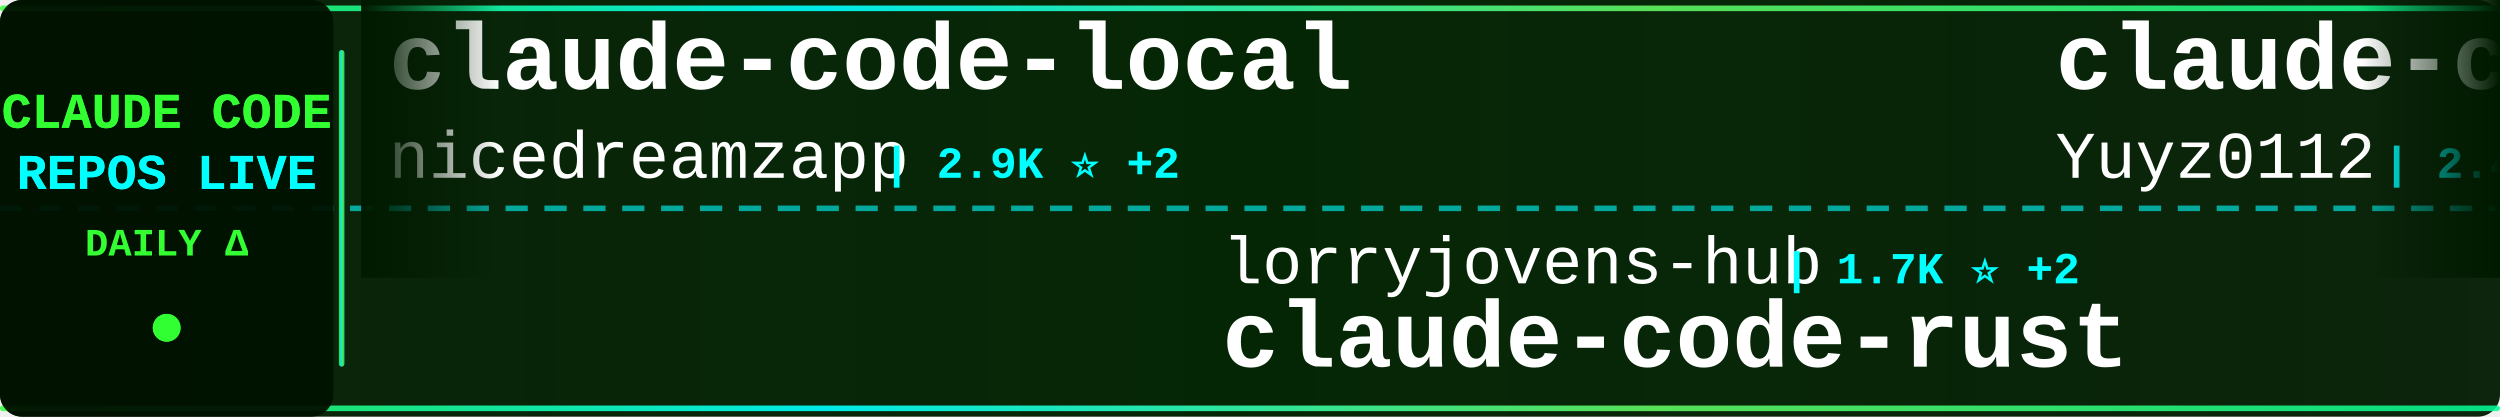
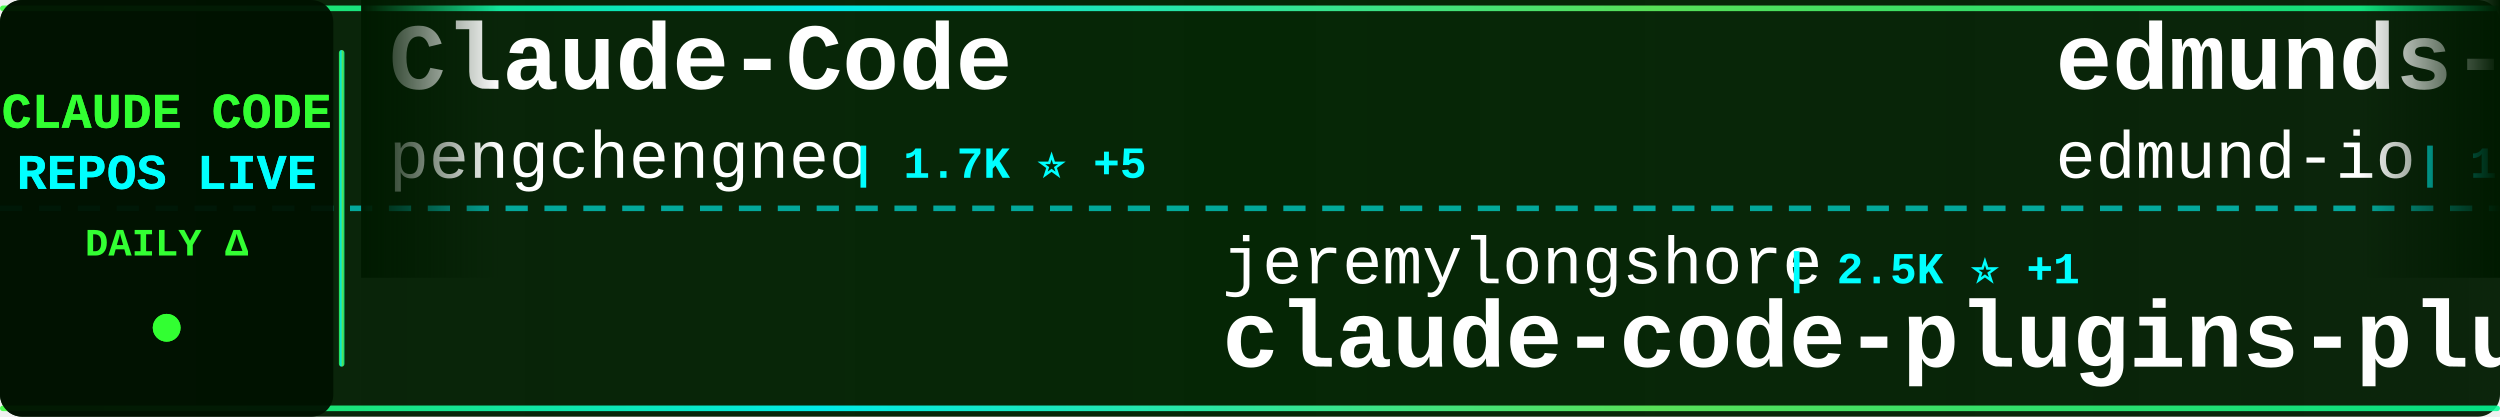
<svg xmlns="http://www.w3.org/2000/svg" width="900" height="150">
  <defs>
    <linearGradient id="tickerBg" x1="0%" y1="0%" x2="100%" y2="0%">
      <stop offset="0%" style="stop-color:#001a00;stop-opacity:0.95" />
      <stop offset="50%" style="stop-color:#002200;stop-opacity:0.98" />
      <stop offset="100%" style="stop-color:#001a00;stop-opacity:0.95" />
    </linearGradient>
    <linearGradient id="borderGrad" x1="0%" y1="0%" x2="100%" y2="0%">
      <stop offset="0%" style="stop-color:#33ff33;stop-opacity:0.85">
        <animate attributeName="stop-opacity" values="0.85;1;0.85" dur="2s" repeatCount="indefinite" />
      </stop>
      <stop offset="33%" style="stop-color:#00ffff;stop-opacity:0.9">
        <animate attributeName="stop-opacity" values="0.9;1;0.9" dur="2.2s" repeatCount="indefinite" />
      </stop>
      <stop offset="66%" style="stop-color:#66ff66;stop-opacity:0.85">
        <animate attributeName="stop-opacity" values="0.85;1;0.85" dur="1.8s" repeatCount="indefinite" />
      </stop>
      <stop offset="100%" style="stop-color:#00ff99;stop-opacity:0.85">
        <animate attributeName="stop-opacity" values="0.85;1;0.85" dur="2s" repeatCount="indefinite" />
      </stop>
    </linearGradient>
    <filter id="textGlow">
      <feGaussianBlur stdDeviation="0.1" result="coloredBlur" />
      <feMerge>
        <feMergeNode in="coloredBlur" />
        <feMergeNode in="SourceGraphic" />
      </feMerge>
    </filter>
    <filter id="metricGlow">
      <feGaussianBlur stdDeviation="0.2" result="coloredBlur" />
      <feMerge>
        <feMergeNode in="coloredBlur" />
        <feMergeNode in="SourceGraphic" />
      </feMerge>
    </filter>
    <linearGradient id="leftFade" x1="0%" y1="0%" x2="100%" y2="0%">
      <stop offset="0%" style="stop-color:#001a00;stop-opacity:1" />
      <stop offset="100%" style="stop-color:#001a00;stop-opacity:0" />
    </linearGradient>
    <linearGradient id="rightFade" x1="0%" y1="0%" x2="100%" y2="0%">
      <stop offset="0%" style="stop-color:#001a00;stop-opacity:0" />
      <stop offset="100%" style="stop-color:#001a00;stop-opacity:1" />
    </linearGradient>
  </defs>
  <rect width="900" height="150" fill="url(#tickerBg)" rx="8" />
  <rect x="0" y="2" width="900" height="2" fill="url(#borderGrad)" rx="1" />
  <rect x="0" y="146" width="900" height="2" fill="url(#borderGrad)" rx="1" />
  <line x1="0" y1="75" x2="900" y2="75" stroke="#00ffff" stroke-width="2" stroke-dasharray="8 6" opacity="0.6" />
  <rect x="0" y="0" width="120" height="150" fill="#001100" opacity="0.95" rx="8" />
  <text x="60" y="46" font-family="'Courier New', monospace" font-size="18" font-weight="bold" fill="#33ff33" text-anchor="middle" filter="url(#textGlow)">
    CLAUDE CODE
  </text>
  <text x="60" y="68" font-family="'Courier New', monospace" font-size="18" font-weight="bold" fill="#00ffff" text-anchor="middle" filter="url(#textGlow)">
    REPOS LIVE
  </text>
  <text x="60" y="92" font-family="'Courier New', monospace" font-size="14" font-weight="bold" fill="#33ff33" text-anchor="middle">
    DAILY Δ
  </text>
  <circle cx="60" cy="118" r="5" fill="#33ff33" filter="url(#metricGlow)">
    <animate attributeName="r" values="4;6;4" dur="1.5s" repeatCount="indefinite" />
    <animate attributeName="opacity" values="0.6;1;0.6" dur="1.5s" repeatCount="indefinite" />
  </circle>
  <rect x="122" y="18" width="2" height="114" fill="url(#borderGrad)" rx="1" />
  <clipPath id="tickerClip">
    <rect x="130" y="0" width="770" height="150" />
  </clipPath>
  <g clip-path="url(#tickerClip)">
    <g id="tickerItems">
      <animateTransform attributeName="transform" attributeType="XML" type="translate" from="0 0" to="-3000 0" dur="54s" repeatCount="indefinite" />
      <g transform="translate(0, 0)">
-         <text x="140" y="32" font-family="'Courier New', monospace" font-size="34" font-weight="bold" fill="#ffffff">claude-code-local</text>
-         <text x="140" y="64" font-family="'Courier New', monospace" font-size="24" font-weight="normal" fill="#ffffff" opacity="1.0">nicedreamzapp</text>
-         <text x="318" y="64" font-family="'Courier New', monospace" font-size="16" font-weight="bold" fill="#00ffff"> | 2.9K ⭐ +2</text>
+         <text x="140" y="32" font-family="'Courier New', monospace" font-size="34" font-weight="bold" fill="#ffffff">Claude-Code</text>
+         <text x="140" y="64" font-family="'Courier New', monospace" font-size="24" font-weight="normal" fill="#ffffff" opacity="1.0">pengchengneo</text>
+         <text x="306" y="64" font-family="'Courier New', monospace" font-size="16" font-weight="bold" fill="#00ffff"> | 1.7K ⭐ +5</text>
      </g>
      <g transform="translate(300, 0)">
-         <text x="140" y="102" font-family="'Courier New', monospace" font-size="24" font-weight="normal" fill="#ffffff" opacity="1.0">lorryjovens-hub</text>
-         <text x="342" y="102" font-family="'Courier New', monospace" font-size="16" font-weight="bold" fill="#00ffff"> | 1.7K ⭐ +2</text>
-         <text x="140" y="132" font-family="'Courier New', monospace" font-size="34" font-weight="bold" fill="#ffffff">claude-code-rust</text>
+         <text x="140" y="102" font-family="'Courier New', monospace" font-size="24" font-weight="normal" fill="#ffffff" opacity="1.0">jeremylongshore</text>
+         <text x="342" y="102" font-family="'Courier New', monospace" font-size="16" font-weight="bold" fill="#00ffff"> | 2.5K ⭐ +1</text>
+         <text x="140" y="132" font-family="'Courier New', monospace" font-size="34" font-weight="bold" fill="#ffffff">claude-code-plugins-plus...</text>
      </g>
      <g transform="translate(600, 0)">
-         <text x="140" y="32" font-family="'Courier New', monospace" font-size="34" font-weight="bold" fill="#ffffff">claude-code-reverse</text>
-         <text x="140" y="64" font-family="'Courier New', monospace" font-size="24" font-weight="normal" fill="#ffffff" opacity="1.0">Yuyz0112</text>
-         <text x="258" y="64" font-family="'Courier New', monospace" font-size="16" font-weight="bold" fill="#00ffff"> | 2.4K ⭐</text>
-       </g>
-       <g transform="translate(900, 0)">
-         <text x="140" y="102" font-family="'Courier New', monospace" font-size="24" font-weight="normal" fill="#ffffff" opacity="1.0">lintsinghua</text>
-         <text x="294" y="102" font-family="'Courier New', monospace" font-size="16" font-weight="bold" fill="#00ffff"> | 3.9K ⭐ +10</text>
-         <text x="140" y="132" font-family="'Courier New', monospace" font-size="34" font-weight="bold" fill="#ffffff">claude-code-book</text>
-       </g>
-       <g transform="translate(1200, 0)">
-         <text x="140" y="32" font-family="'Courier New', monospace" font-size="34" font-weight="bold" fill="#ffffff">claude-code-sourcemap</text>
-         <text x="140" y="64" font-family="'Courier New', monospace" font-size="24" font-weight="normal" fill="#ffffff" opacity="1.0">ChinaSiro</text>
-         <text x="270" y="64" font-family="'Courier New', monospace" font-size="16" font-weight="bold" fill="#00ffff"> | 9.5K ⭐ +5</text>
-       </g>
-       <g transform="translate(1500, 0)">
-         <text x="140" y="102" font-family="'Courier New', monospace" font-size="24" font-weight="normal" fill="#ffffff" opacity="1.0">davila7</text>
-         <text x="246" y="102" font-family="'Courier New', monospace" font-size="16" font-weight="bold" fill="#00ffff"> | 29.5K ⭐ +83</text>
-         <text x="140" y="132" font-family="'Courier New', monospace" font-size="34" font-weight="bold" fill="#ffffff">claude-code-templates</text>
-       </g>
-       <g transform="translate(1800, 0)">
        <text x="140" y="32" font-family="'Courier New', monospace" font-size="34" font-weight="bold" fill="#ffffff">edmunds-claude-code</text>
        <text x="140" y="64" font-family="'Courier New', monospace" font-size="24" font-weight="normal" fill="#ffffff" opacity="1.0">edmund-io</text>
        <text x="270" y="64" font-family="'Courier New', monospace" font-size="16" font-weight="bold" fill="#00ffff"> | 1.5K ⭐</text>
      </g>
+       <g transform="translate(900, 0)">
+         <text x="140" y="102" font-family="'Courier New', monospace" font-size="24" font-weight="normal" fill="#ffffff" opacity="1.0">affaan-m</text>
+         <text x="258" y="102" font-family="'Courier New', monospace" font-size="16" font-weight="bold" fill="#00ffff"> | 229.9K ⭐ +505</text>
+         <text x="140" y="132" font-family="'Courier New', monospace" font-size="34" font-weight="bold" fill="#ffffff">ECC</text>
+       </g>
+       <g transform="translate(1200, 0)">
+         <text x="140" y="32" font-family="'Courier New', monospace" font-size="34" font-weight="bold" fill="#ffffff">skills</text>
+         <text x="140" y="64" font-family="'Courier New', monospace" font-size="24" font-weight="normal" fill="#ffffff" opacity="1.0">anthropics</text>
+         <text x="282" y="64" font-family="'Courier New', monospace" font-size="16" font-weight="bold" fill="#00ffff"> | 161.3K ⭐ +311</text>
+       </g>
+       <g transform="translate(1500, 0)">
+         <text x="140" y="102" font-family="'Courier New', monospace" font-size="24" font-weight="normal" fill="#ffffff" opacity="1.0">Yuyz0112</text>
+         <text x="258" y="102" font-family="'Courier New', monospace" font-size="16" font-weight="bold" fill="#00ffff"> | 2.4K ⭐</text>
+         <text x="140" y="132" font-family="'Courier New', monospace" font-size="34" font-weight="bold" fill="#ffffff">claude-code-reverse</text>
+       </g>
+       <g transform="translate(1800, 0)">
+         <text x="140" y="32" font-family="'Courier New', monospace" font-size="34" font-weight="bold" fill="#ffffff">my-claude-code-setup</text>
+         <text x="140" y="64" font-family="'Courier New', monospace" font-size="24" font-weight="normal" fill="#ffffff" opacity="1.0">centminmod</text>
+         <text x="282" y="64" font-family="'Courier New', monospace" font-size="16" font-weight="bold" fill="#00ffff"> | 2.5K ⭐ +1</text>
+       </g>
      <g transform="translate(2100, 0)">
-         <text x="140" y="102" font-family="'Courier New', monospace" font-size="24" font-weight="normal" fill="#ffffff" opacity="1.0">anthropics</text>
-         <text x="282" y="102" font-family="'Courier New', monospace" font-size="16" font-weight="bold" fill="#00ffff"> | 8.4K ⭐ +16</text>
-         <text x="140" y="132" font-family="'Courier New', monospace" font-size="34" font-weight="bold" fill="#ffffff">claude-code-action</text>
+         <text x="140" y="102" font-family="'Courier New', monospace" font-size="24" font-weight="normal" fill="#ffffff" opacity="1.0">Cranot</text>
+         <text x="234" y="102" font-family="'Courier New', monospace" font-size="16" font-weight="bold" fill="#00ffff"> | 2.8K ⭐</text>
+         <text x="140" y="132" font-family="'Courier New', monospace" font-size="34" font-weight="bold" fill="#ffffff">claude-code-guide</text>
      </g>
      <g transform="translate(2400, 0)">
-         <text x="140" y="32" font-family="'Courier New', monospace" font-size="34" font-weight="bold" fill="#ffffff">Claude-Code</text>
-         <text x="140" y="64" font-family="'Courier New', monospace" font-size="24" font-weight="normal" fill="#ffffff" opacity="1.0">KPR111</text>
-         <text x="234" y="64" font-family="'Courier New', monospace" font-size="16" font-weight="bold" fill="#00ffff"> | 18 ⭐</text>
+         <text x="140" y="32" font-family="'Courier New', monospace" font-size="34" font-weight="bold" fill="#ffffff">claude-code-source-code-...</text>
+         <text x="140" y="64" font-family="'Courier New', monospace" font-size="24" font-weight="normal" fill="#ffffff" opacity="1.0">ghuntley</text>
+         <text x="258" y="64" font-family="'Courier New', monospace" font-size="16" font-weight="bold" fill="#00ffff"> | 987 ⭐</text>
      </g>
      <g transform="translate(2700, 0)">
-         <text x="140" y="102" font-family="'Courier New', monospace" font-size="24" font-weight="normal" fill="#ffffff" opacity="1.0">AprilNEA</text>
-         <text x="258" y="102" font-family="'Courier New', monospace" font-size="16" font-weight="bold" fill="#00ffff"> | 391 ⭐</text>
-         <text x="140" y="132" font-family="'Courier New', monospace" font-size="34" font-weight="bold" fill="#ffffff">claude-code-source</text>
+         <text x="140" y="102" font-family="'Courier New', monospace" font-size="24" font-weight="normal" fill="#ffffff" opacity="1.0">ChrisWiles</text>
+         <text x="282" y="102" font-family="'Courier New', monospace" font-size="16" font-weight="bold" fill="#00ffff"> | 6.0K ⭐</text>
+         <text x="140" y="132" font-family="'Courier New', monospace" font-size="34" font-weight="bold" fill="#ffffff">claude-code-showcase</text>
      </g>
      <g transform="translate(3000, 0)">
-         <text x="140" y="32" font-family="'Courier New', monospace" font-size="34" font-weight="bold" fill="#ffffff">claude-code-local</text>
-         <text x="140" y="64" font-family="'Courier New', monospace" font-size="24" font-weight="normal" fill="#ffffff" opacity="1.0">nicedreamzapp</text>
-         <text x="318" y="64" font-family="'Courier New', monospace" font-size="16" font-weight="bold" fill="#00ffff"> | 2.9K ⭐ +2</text>
+         <text x="140" y="32" font-family="'Courier New', monospace" font-size="34" font-weight="bold" fill="#ffffff">Claude-Code</text>
+         <text x="140" y="64" font-family="'Courier New', monospace" font-size="24" font-weight="normal" fill="#ffffff" opacity="1.0">pengchengneo</text>
+         <text x="306" y="64" font-family="'Courier New', monospace" font-size="16" font-weight="bold" fill="#00ffff"> | 1.7K ⭐ +5</text>
      </g>
      <g transform="translate(3300, 0)">
-         <text x="140" y="102" font-family="'Courier New', monospace" font-size="24" font-weight="normal" fill="#ffffff" opacity="1.0">lorryjovens-hub</text>
-         <text x="342" y="102" font-family="'Courier New', monospace" font-size="16" font-weight="bold" fill="#00ffff"> | 1.7K ⭐ +2</text>
-         <text x="140" y="132" font-family="'Courier New', monospace" font-size="34" font-weight="bold" fill="#ffffff">claude-code-rust</text>
+         <text x="140" y="102" font-family="'Courier New', monospace" font-size="24" font-weight="normal" fill="#ffffff" opacity="1.0">jeremylongshore</text>
+         <text x="342" y="102" font-family="'Courier New', monospace" font-size="16" font-weight="bold" fill="#00ffff"> | 2.5K ⭐ +1</text>
+         <text x="140" y="132" font-family="'Courier New', monospace" font-size="34" font-weight="bold" fill="#ffffff">claude-code-plugins-plus...</text>
      </g>
      <g transform="translate(3600, 0)">
-         <text x="140" y="32" font-family="'Courier New', monospace" font-size="34" font-weight="bold" fill="#ffffff">claude-code-reverse</text>
-         <text x="140" y="64" font-family="'Courier New', monospace" font-size="24" font-weight="normal" fill="#ffffff" opacity="1.0">Yuyz0112</text>
-         <text x="258" y="64" font-family="'Courier New', monospace" font-size="16" font-weight="bold" fill="#00ffff"> | 2.4K ⭐</text>
+         <text x="140" y="32" font-family="'Courier New', monospace" font-size="34" font-weight="bold" fill="#ffffff">edmunds-claude-code</text>
+         <text x="140" y="64" font-family="'Courier New', monospace" font-size="24" font-weight="normal" fill="#ffffff" opacity="1.0">edmund-io</text>
+         <text x="270" y="64" font-family="'Courier New', monospace" font-size="16" font-weight="bold" fill="#00ffff"> | 1.5K ⭐</text>
      </g>
      <g transform="translate(3900, 0)">
-         <text x="140" y="102" font-family="'Courier New', monospace" font-size="24" font-weight="normal" fill="#ffffff" opacity="1.0">lintsinghua</text>
-         <text x="294" y="102" font-family="'Courier New', monospace" font-size="16" font-weight="bold" fill="#00ffff"> | 3.9K ⭐ +10</text>
-         <text x="140" y="132" font-family="'Courier New', monospace" font-size="34" font-weight="bold" fill="#ffffff">claude-code-book</text>
+         <text x="140" y="102" font-family="'Courier New', monospace" font-size="24" font-weight="normal" fill="#ffffff" opacity="1.0">affaan-m</text>
+         <text x="258" y="102" font-family="'Courier New', monospace" font-size="16" font-weight="bold" fill="#00ffff"> | 229.9K ⭐ +505</text>
+         <text x="140" y="132" font-family="'Courier New', monospace" font-size="34" font-weight="bold" fill="#ffffff">ECC</text>
      </g>
    </g>
  </g>
  <rect x="130" y="0" width="50" height="100" fill="url(#leftFade)" />
  <rect x="850" y="0" width="50" height="100" fill="url(#rightFade)" />
</svg>
